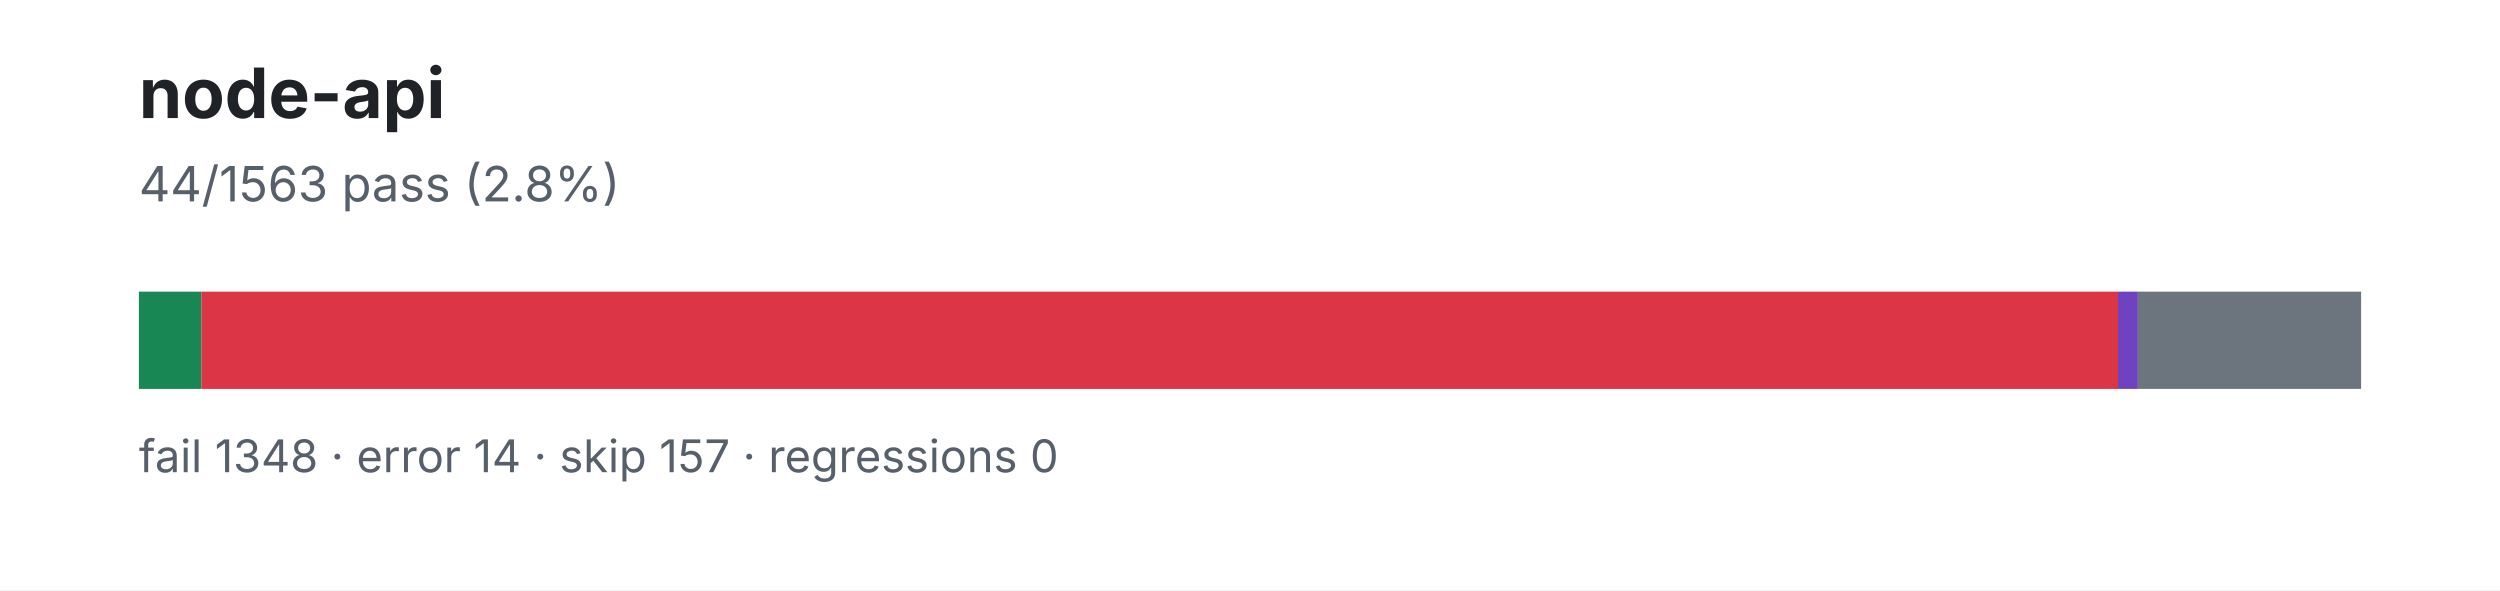
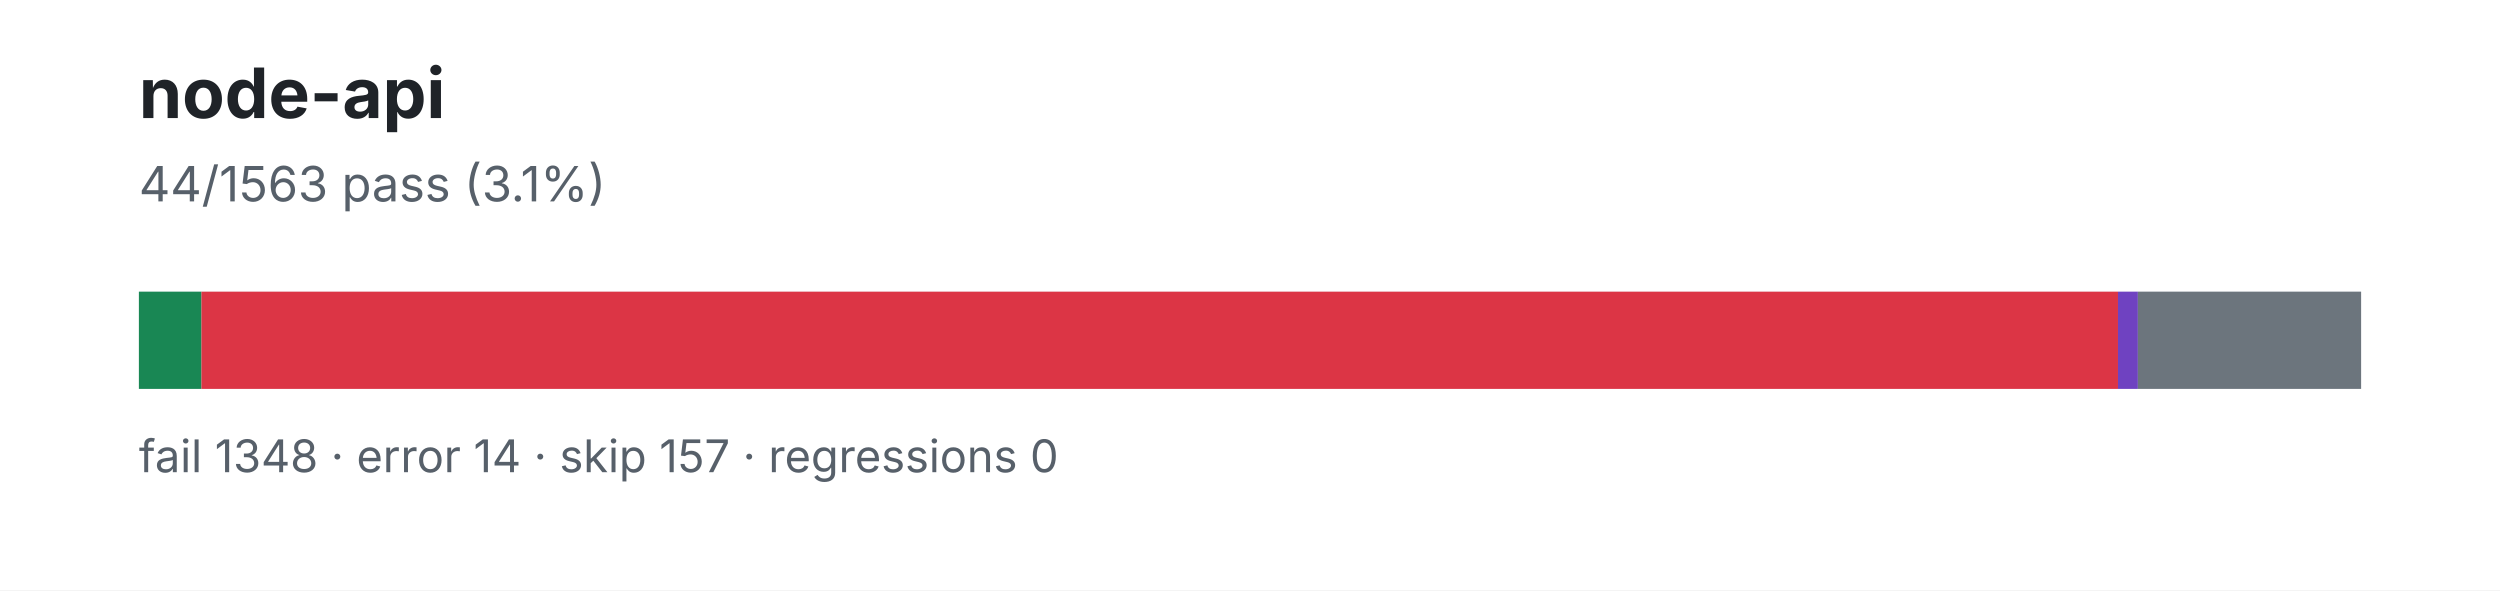
<svg xmlns="http://www.w3.org/2000/svg" width="720" height="170" viewBox="0 0 720 170" role="img" aria-labelledby="title desc">
  <rect width="720" height="170" fill="#ffffff" />
  <text x="40" y="34" font-family="system-ui, -apple-system, Segoe UI, sans-serif" font-size="20" font-weight="700" fill="#1f2328">node-api</text>
-   <text x="40" y="58" font-family="system-ui, -apple-system, Segoe UI, sans-serif" font-size="14" fill="#57606a">44/1563 pass (2.8%)</text>
+   <text x="40" y="58" font-family="system-ui, -apple-system, Segoe UI, sans-serif" font-size="14" fill="#57606a">44/1563 pass (3.1%)</text>
  <rect x="40" y="84" width="640" height="28" fill="#eaeef2" />
  <rect x="40.00" y="84" width="18.02" height="28" fill="#198754" />
  <rect x="58.02" y="84" width="551.96" height="28" fill="#dc3545" />
  <rect x="609.98" y="84" width="5.73" height="28" fill="#6f42c1" />
  <rect x="615.71" y="84" width="64.29" height="28" fill="#6c757d" />
  <text x="40" y="136" font-family="system-ui, -apple-system, Segoe UI, sans-serif" font-size="13" fill="#57606a">fail 1348 · error 14 · skip 157 · regressions 0</text>
</svg>
